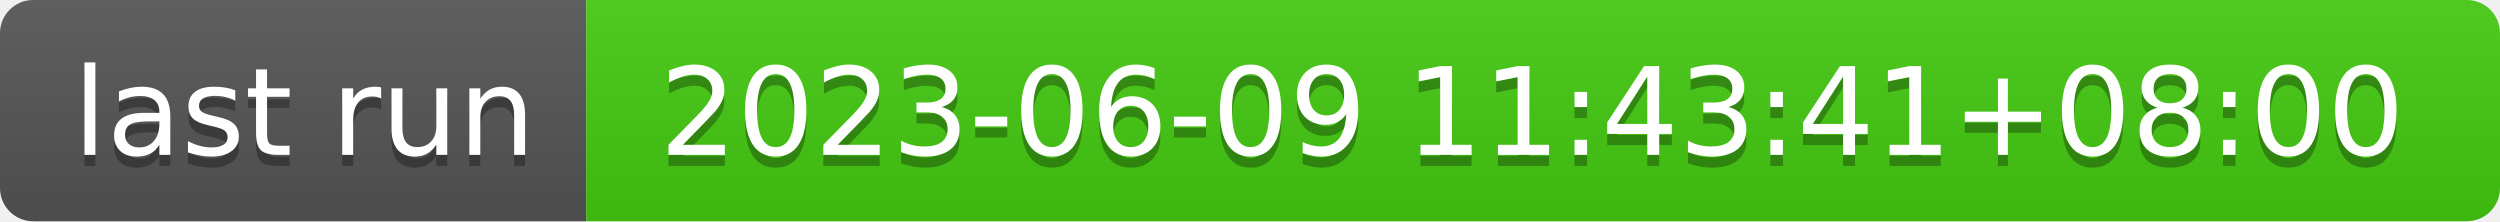
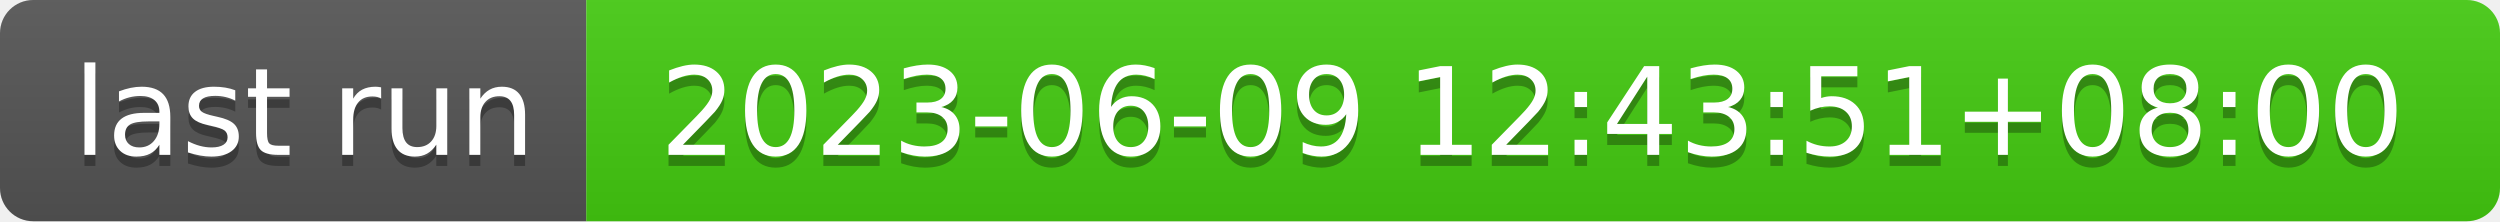
- <svg xmlns="http://www.w3.org/2000/svg" width="226" height="20" role="img" aria-label="last run: 2023-06-09 11:43:41+08:00">
+ <svg xmlns="http://www.w3.org/2000/svg" width="226" height="20" role="img" aria-label="last run: 2023-06-09 12:43:51+08:00">
  <linearGradient id="s" x2="0" y2="100%">
    <stop offset="0" stop-color="#bbb" stop-opacity=".1" />
    <stop offset="1" stop-opacity=".1" />
  </linearGradient>
  <clipPath id="r">
    <rect width="226" height="20" rx="3" fill="#fff" />
  </clipPath>
  <g clip-path="url(#r)">
    <rect width="53" height="20" fill="#555" />
    <rect x="53" width="173" height="20" fill="#4c1" />
    <rect width="226" height="20" fill="url(#s)" />
  </g>
  <g fill="#fff" text-anchor="middle" font-family="Verdana,Geneva,DejaVu Sans,sans-serif" text-rendering="geometricPrecision" font-size="110">
    <text aria-hidden="true" x="275" y="150" fill="#010101" fill-opacity=".3" transform="scale(.1)" textLength="430">last run</text>
    <text x="275" y="140" transform="scale(.1)" fill="#fff" textLength="430">last run</text>
-     <text aria-hidden="true" x="1385" y="150" fill="#010101" fill-opacity=".3" transform="scale(.1)" textLength="1630">2023-06-09 11:43:41+08:00</text>
-     <text x="1385" y="140" transform="scale(.1)" fill="#fff" textLength="1630">2023-06-09 11:43:41+08:00</text>
+     <text aria-hidden="true" x="1385" y="150" fill="#010101" fill-opacity=".3" transform="scale(.1)" textLength="1630">2023-06-09 12:43:51+08:00</text>
+     <text x="1385" y="140" transform="scale(.1)" fill="#fff" textLength="1630">2023-06-09 12:43:51+08:00</text>
  </g>
</svg>
